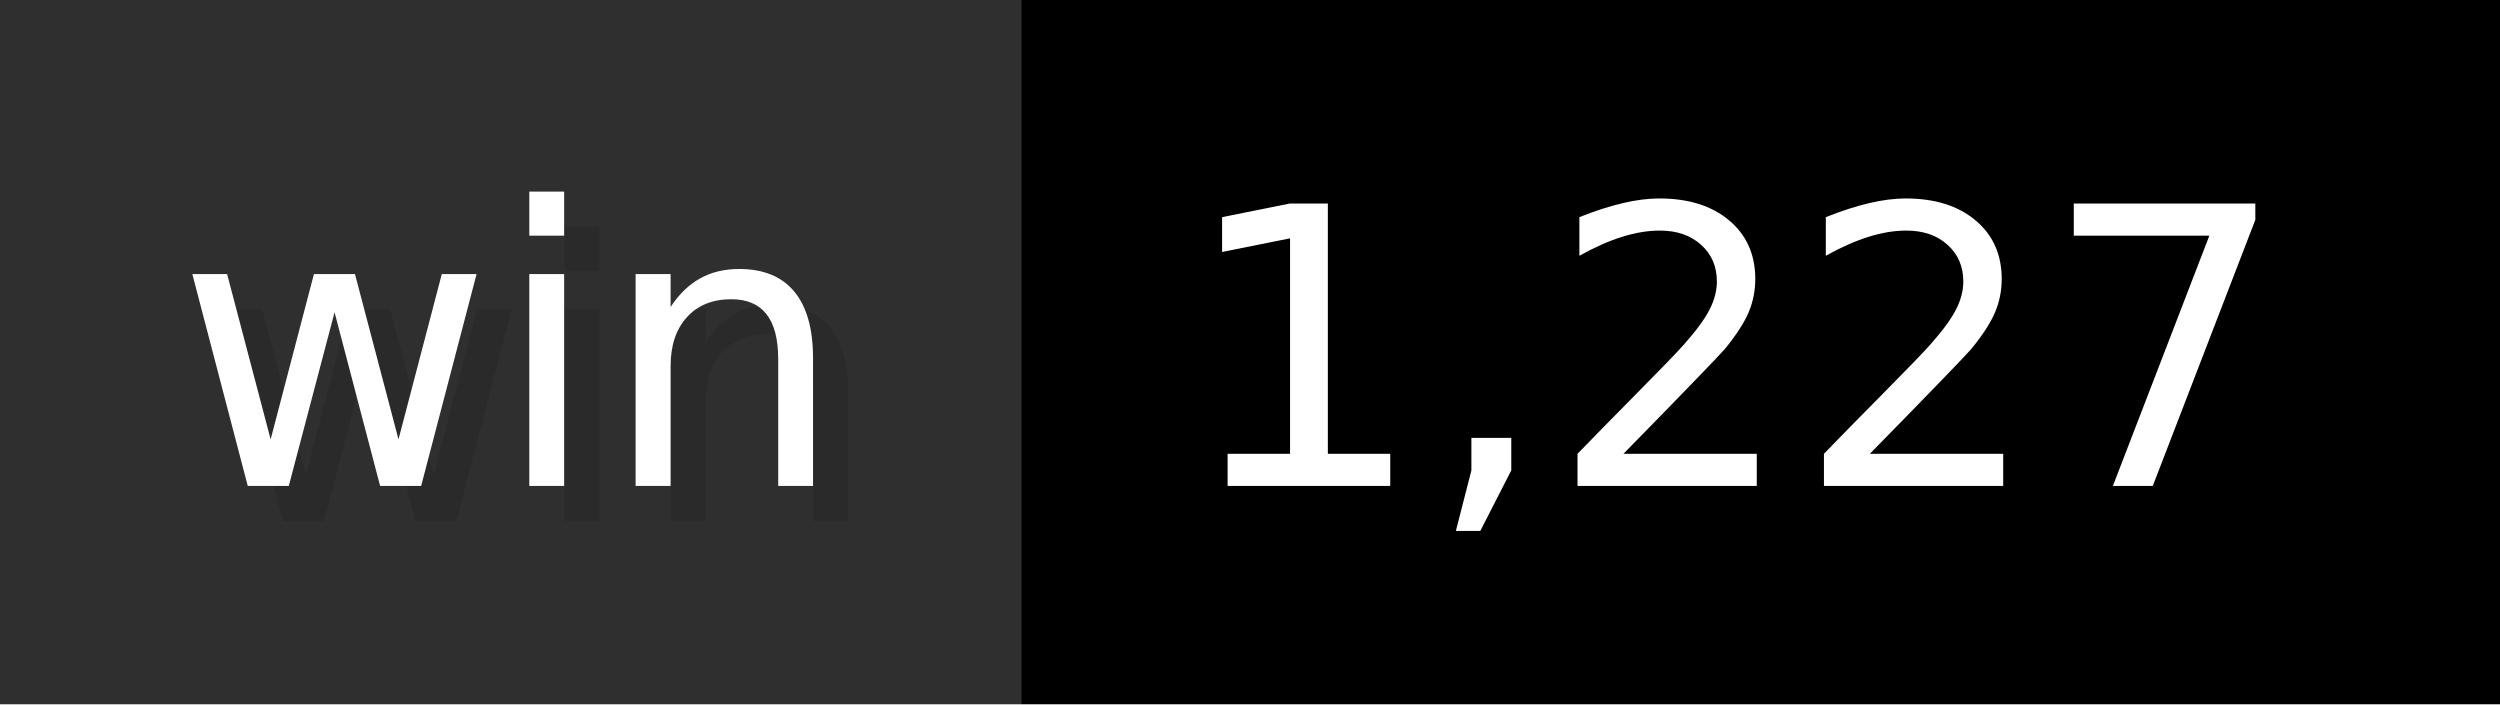
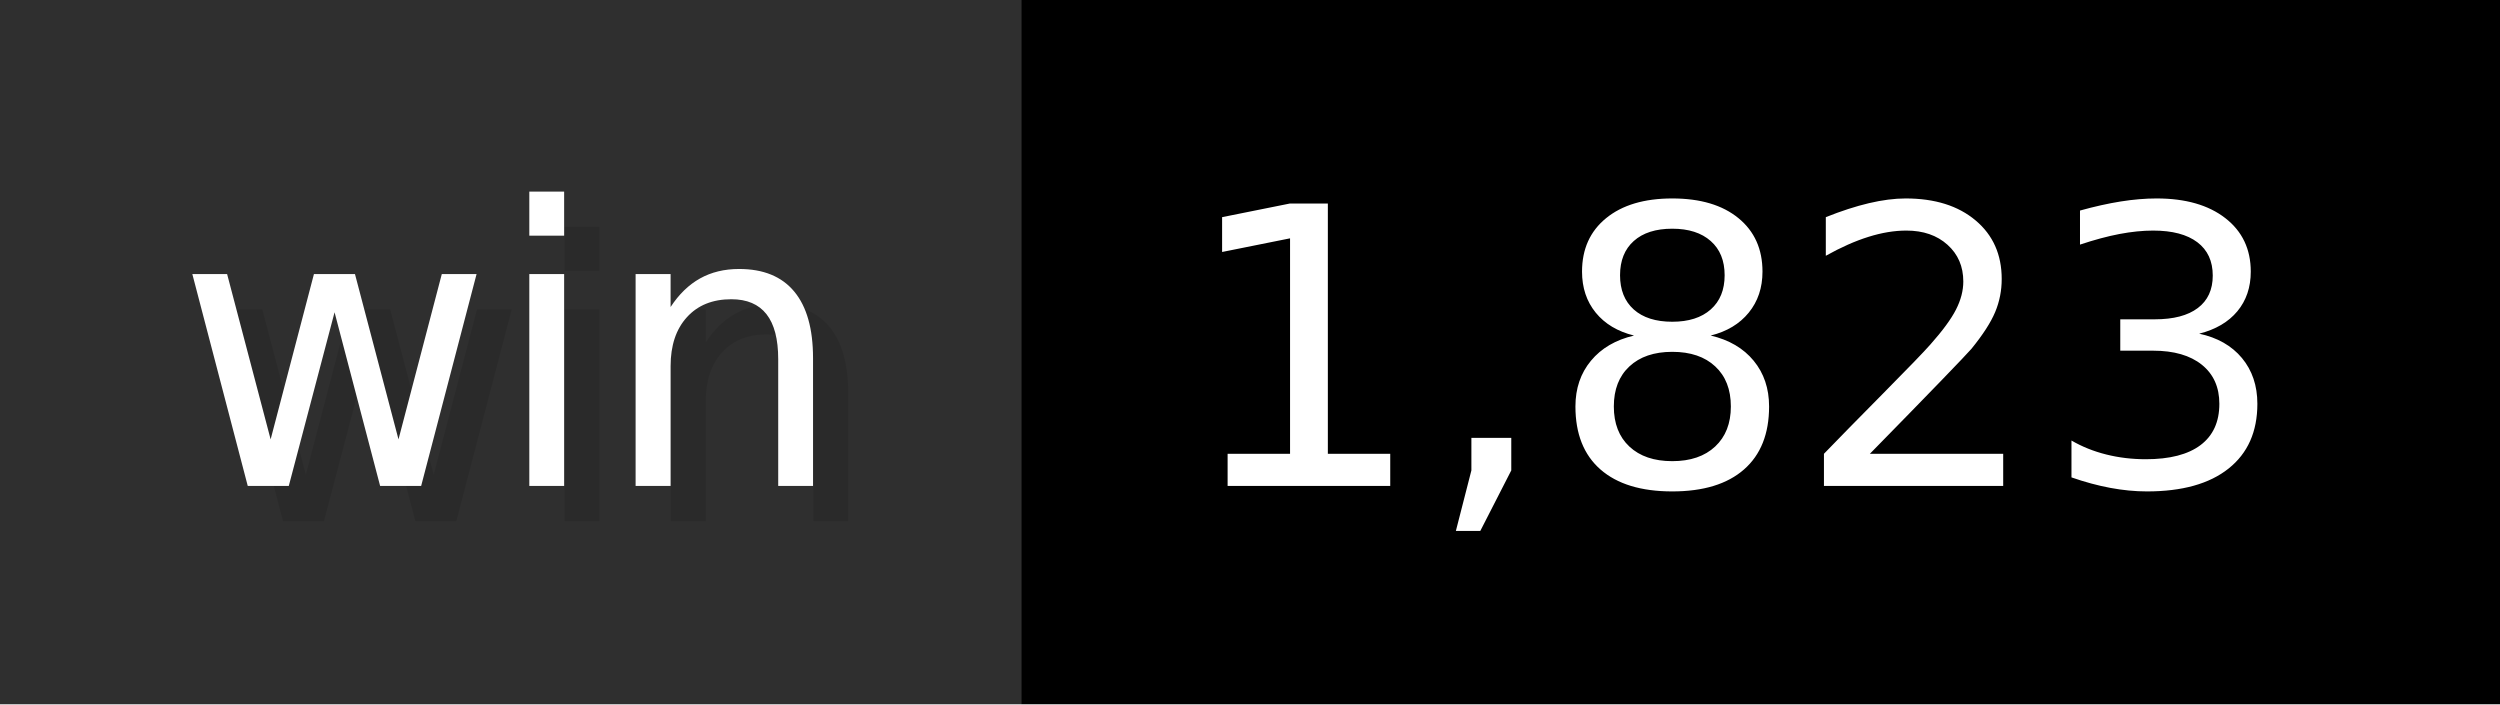
- <svg xmlns="http://www.w3.org/2000/svg" width="71" height="20" viewBox="0 0 710 200" role="img" aria-label="win: 1,227">
+ <svg xmlns="http://www.w3.org/2000/svg" width="71" height="20" viewBox="0 0 710 200" role="img" aria-label="win: 1,823">
  <g>
    <rect fill="#2F2F2F" width="290" height="200" />
    <rect fill="#" x="290" width="420" height="200" />
  </g>
  <g aria-hidden="true" fill="#fff" text-anchor="start" font-family="Verdana,DejaVu Sans,sans-serif" font-size="110">
    <text x="60" y="148" textLength="190" fill="#000" opacity="0.1">win</text>
    <text x="50" y="138" textLength="190">win</text>
-     <text x="345" y="148" textLength="320" fill="#000" opacity="0.1">1,227</text>
-     <text x="335" y="138" textLength="320">1,227</text>
+     <text x="345" y="148" textLength="320" fill="#000" opacity="0.1">1,823</text>
+     <text x="335" y="138" textLength="320">1,823</text>
  </g>
</svg>
